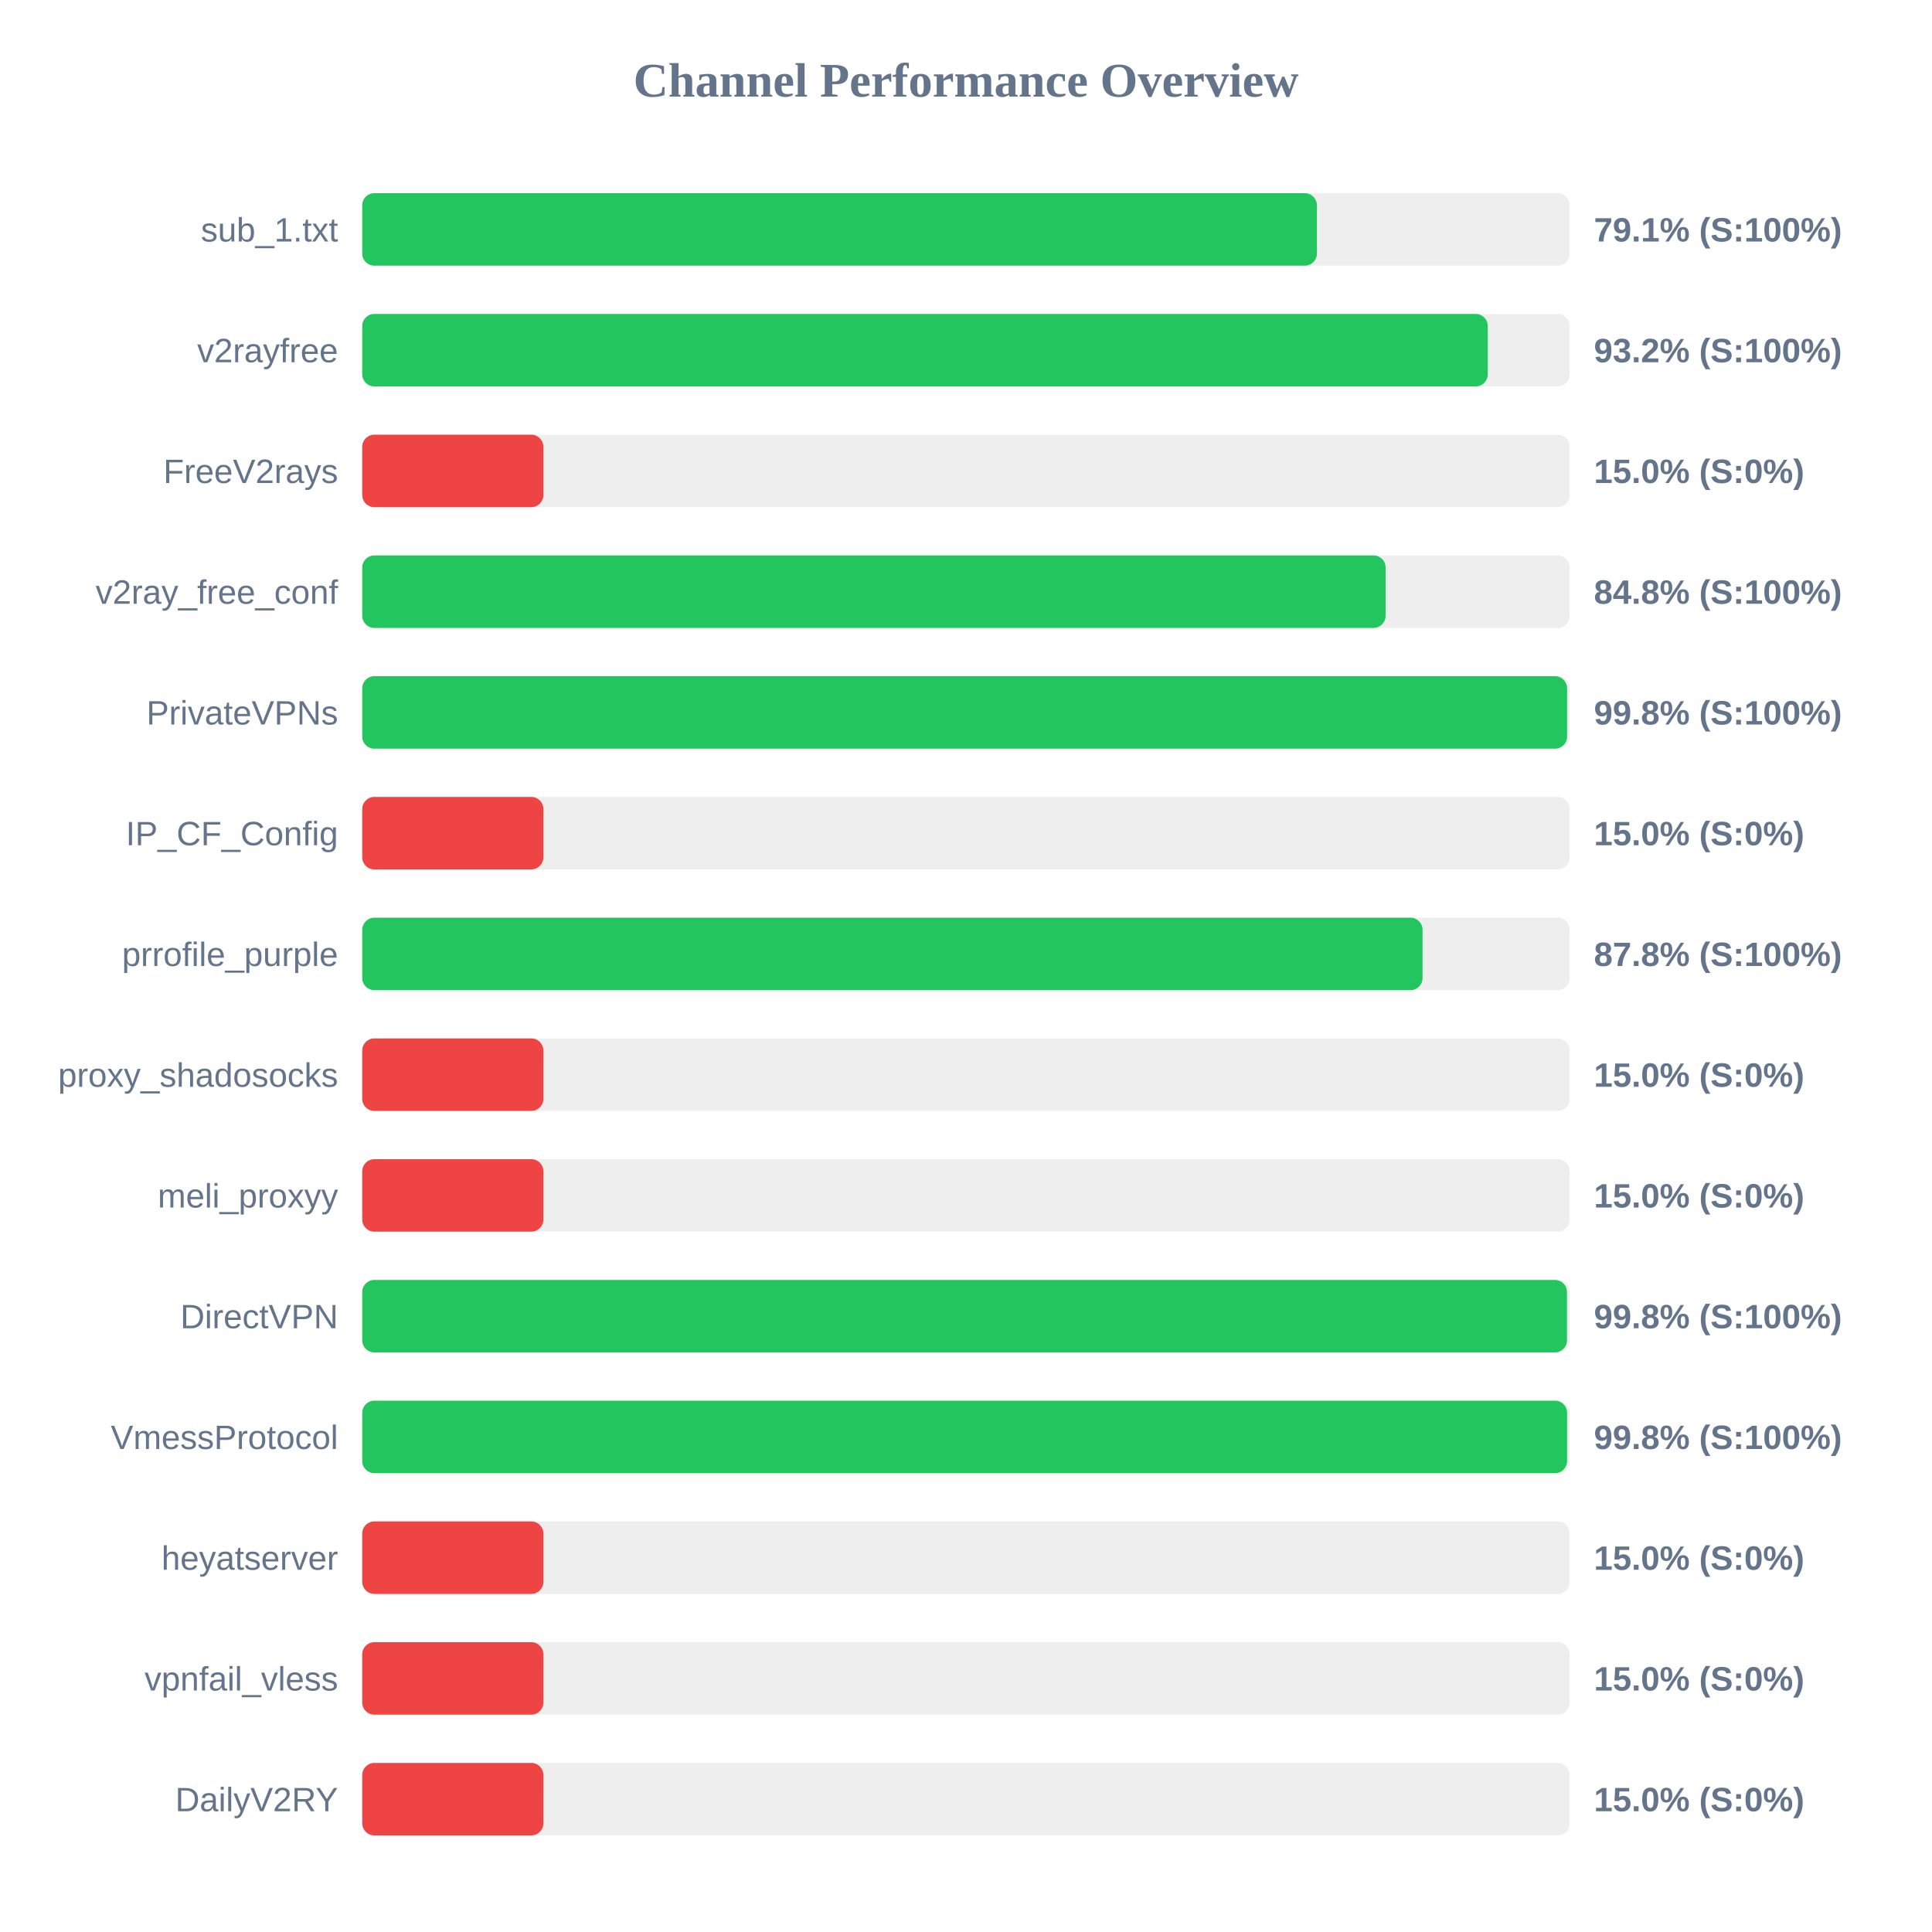
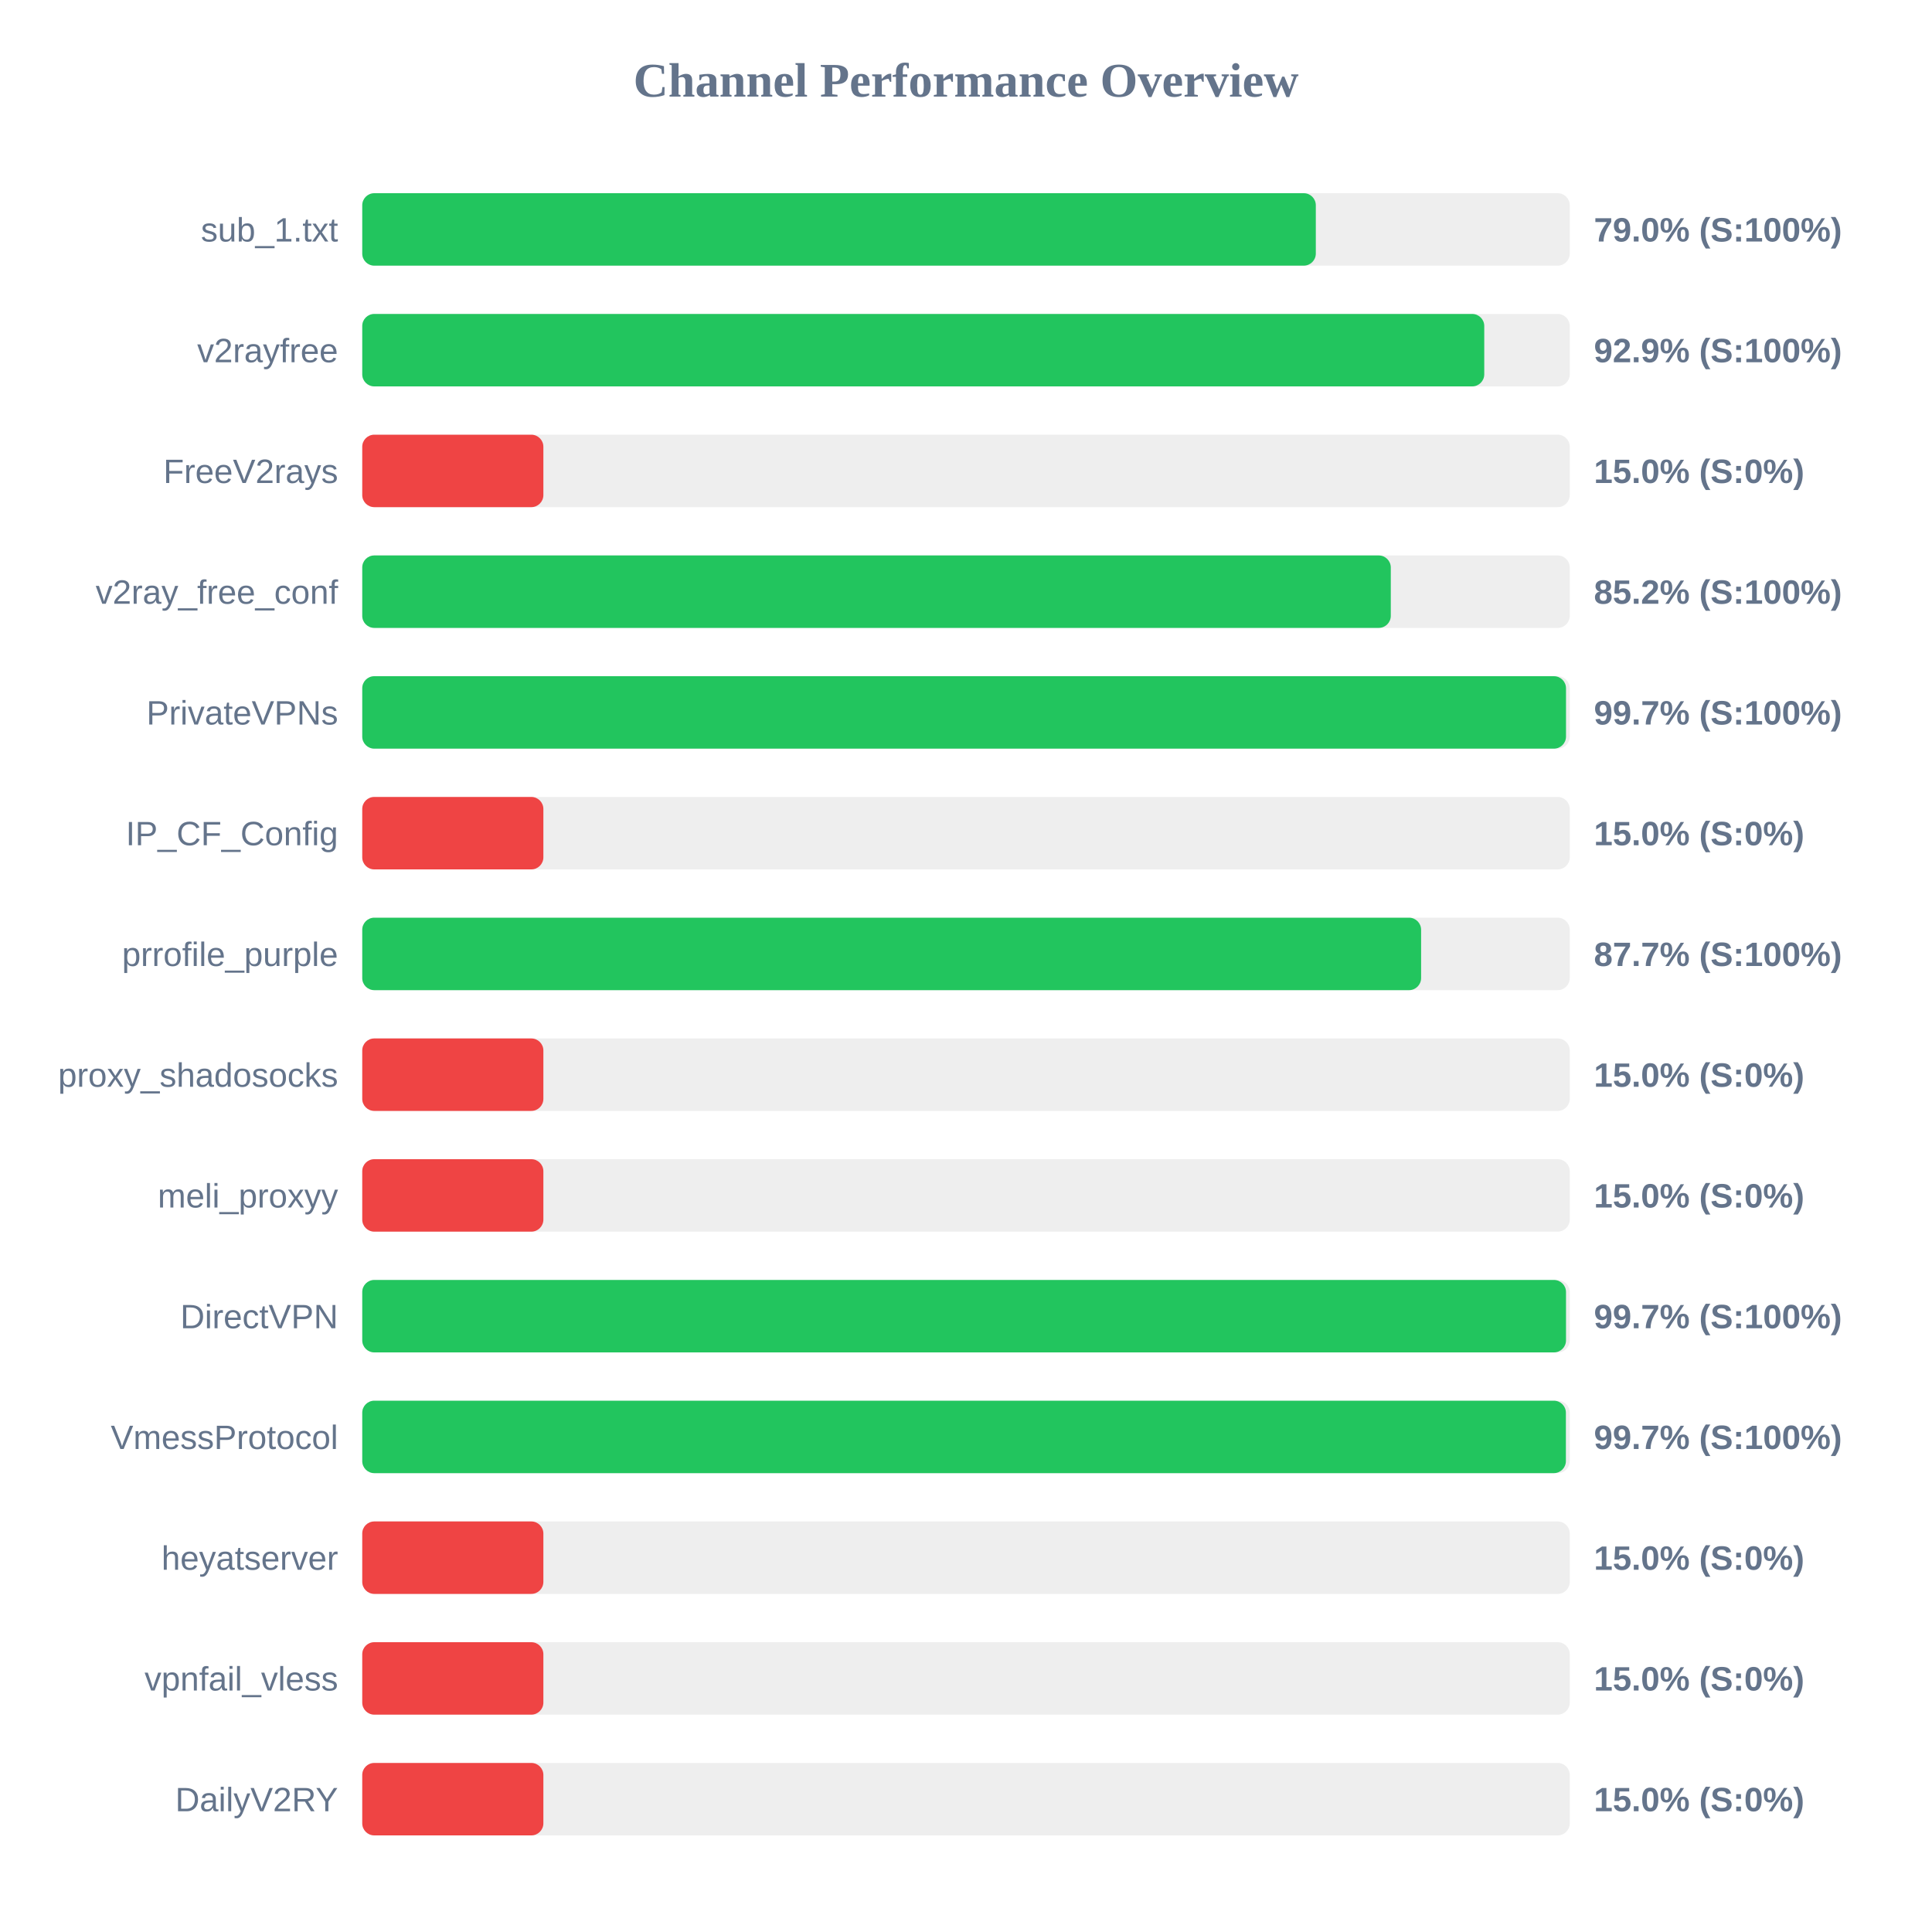
<svg xmlns="http://www.w3.org/2000/svg" width="800" height="800" version="1.1">
  <style>
        .row { font: 14px Arial; fill: #64748b; }
        .score { font: bold 14px Arial; fill: #64748b; }
    </style>
  <text x="400" y="40" text-anchor="middle" font-size="20px" font-weight="bold" fill="#64748b">Channel Performance Overview</text>
  <rect x="150" y="80" width="500" height="30" fill="#eee" rx="5" />
-   <rect x="150" y="80" width="395.3" height="30" fill="#22c55e" rx="5" />
+   <rect x="150" y="80" width="394.85" height="30" fill="#22c55e" rx="5" />
  <text x="140" y="100" text-anchor="end" class="row">sub_1.txt</text>
-   <text x="660" y="100" text-anchor="start" class="score">79.1% (S:100%)</text>
+   <text x="660" y="100" text-anchor="start" class="score">79.0% (S:100%)</text>
  <rect x="150" y="130" width="500" height="30" fill="#eee" rx="5" />
-   <rect x="150" y="130" width="466.05" height="30" fill="#22c55e" rx="5" />
+   <rect x="150" y="130" width="464.6" height="30" fill="#22c55e" rx="5" />
  <text x="140" y="150" text-anchor="end" class="row">v2rayfree</text>
-   <text x="660" y="150" text-anchor="start" class="score">93.2% (S:100%)</text>
+   <text x="660" y="150" text-anchor="start" class="score">92.9% (S:100%)</text>
  <rect x="150" y="180" width="500" height="30" fill="#eee" rx="5" />
  <rect x="150" y="180" width="75.0" height="30" fill="#ef4444" rx="5" />
  <text x="140" y="200" text-anchor="end" class="row">FreeV2rays</text>
  <text x="660" y="200" text-anchor="start" class="score">15.0% (S:0%)</text>
  <rect x="150" y="230" width="500" height="30" fill="#eee" rx="5" />
-   <rect x="150" y="230" width="423.75" height="30" fill="#22c55e" rx="5" />
+   <rect x="150" y="230" width="425.9" height="30" fill="#22c55e" rx="5" />
  <text x="140" y="250" text-anchor="end" class="row">v2ray_free_conf</text>
-   <text x="660" y="250" text-anchor="start" class="score">84.8% (S:100%)</text>
+   <text x="660" y="250" text-anchor="start" class="score">85.2% (S:100%)</text>
  <rect x="150" y="280" width="500" height="30" fill="#eee" rx="5" />
-   <rect x="150" y="280" width="498.9" height="30" fill="#22c55e" rx="5" />
+   <rect x="150" y="280" width="498.45" height="30" fill="#22c55e" rx="5" />
  <text x="140" y="300" text-anchor="end" class="row">PrivateVPNs</text>
-   <text x="660" y="300" text-anchor="start" class="score">99.8% (S:100%)</text>
+   <text x="660" y="300" text-anchor="start" class="score">99.7% (S:100%)</text>
  <rect x="150" y="330" width="500" height="30" fill="#eee" rx="5" />
  <rect x="150" y="330" width="75.0" height="30" fill="#ef4444" rx="5" />
  <text x="140" y="350" text-anchor="end" class="row">IP_CF_Config</text>
  <text x="660" y="350" text-anchor="start" class="score">15.0% (S:0%)</text>
  <rect x="150" y="380" width="500" height="30" fill="#eee" rx="5" />
-   <rect x="150" y="380" width="439.05" height="30" fill="#22c55e" rx="5" />
+   <rect x="150" y="380" width="438.45" height="30" fill="#22c55e" rx="5" />
  <text x="140" y="400" text-anchor="end" class="row">prrofile_purple</text>
-   <text x="660" y="400" text-anchor="start" class="score">87.8% (S:100%)</text>
+   <text x="660" y="400" text-anchor="start" class="score">87.7% (S:100%)</text>
  <rect x="150" y="430" width="500" height="30" fill="#eee" rx="5" />
  <rect x="150" y="430" width="75.0" height="30" fill="#ef4444" rx="5" />
  <text x="140" y="450" text-anchor="end" class="row">proxy_shadosocks</text>
  <text x="660" y="450" text-anchor="start" class="score">15.0% (S:0%)</text>
  <rect x="150" y="480" width="500" height="30" fill="#eee" rx="5" />
  <rect x="150" y="480" width="75.0" height="30" fill="#ef4444" rx="5" />
  <text x="140" y="500" text-anchor="end" class="row">meli_proxyy</text>
  <text x="660" y="500" text-anchor="start" class="score">15.0% (S:0%)</text>
  <rect x="150" y="530" width="500" height="30" fill="#eee" rx="5" />
-   <rect x="150" y="530" width="498.85" height="30" fill="#22c55e" rx="5" />
+   <rect x="150" y="530" width="498.45" height="30" fill="#22c55e" rx="5" />
  <text x="140" y="550" text-anchor="end" class="row">DirectVPN</text>
-   <text x="660" y="550" text-anchor="start" class="score">99.8% (S:100%)</text>
+   <text x="660" y="550" text-anchor="start" class="score">99.7% (S:100%)</text>
  <rect x="150" y="580" width="500" height="30" fill="#eee" rx="5" />
-   <rect x="150" y="580" width="498.9" height="30" fill="#22c55e" rx="5" />
+   <rect x="150" y="580" width="498.4" height="30" fill="#22c55e" rx="5" />
  <text x="140" y="600" text-anchor="end" class="row">VmessProtocol</text>
-   <text x="660" y="600" text-anchor="start" class="score">99.8% (S:100%)</text>
+   <text x="660" y="600" text-anchor="start" class="score">99.7% (S:100%)</text>
  <rect x="150" y="630" width="500" height="30" fill="#eee" rx="5" />
  <rect x="150" y="630" width="75.0" height="30" fill="#ef4444" rx="5" />
  <text x="140" y="650" text-anchor="end" class="row">heyatserver</text>
  <text x="660" y="650" text-anchor="start" class="score">15.0% (S:0%)</text>
  <rect x="150" y="680" width="500" height="30" fill="#eee" rx="5" />
  <rect x="150" y="680" width="75.0" height="30" fill="#ef4444" rx="5" />
  <text x="140" y="700" text-anchor="end" class="row">vpnfail_vless</text>
  <text x="660" y="700" text-anchor="start" class="score">15.0% (S:0%)</text>
  <rect x="150" y="730" width="500" height="30" fill="#eee" rx="5" />
  <rect x="150" y="730" width="75.0" height="30" fill="#ef4444" rx="5" />
  <text x="140" y="750" text-anchor="end" class="row">DailyV2RY</text>
  <text x="660" y="750" text-anchor="start" class="score">15.0% (S:0%)</text>
</svg>
